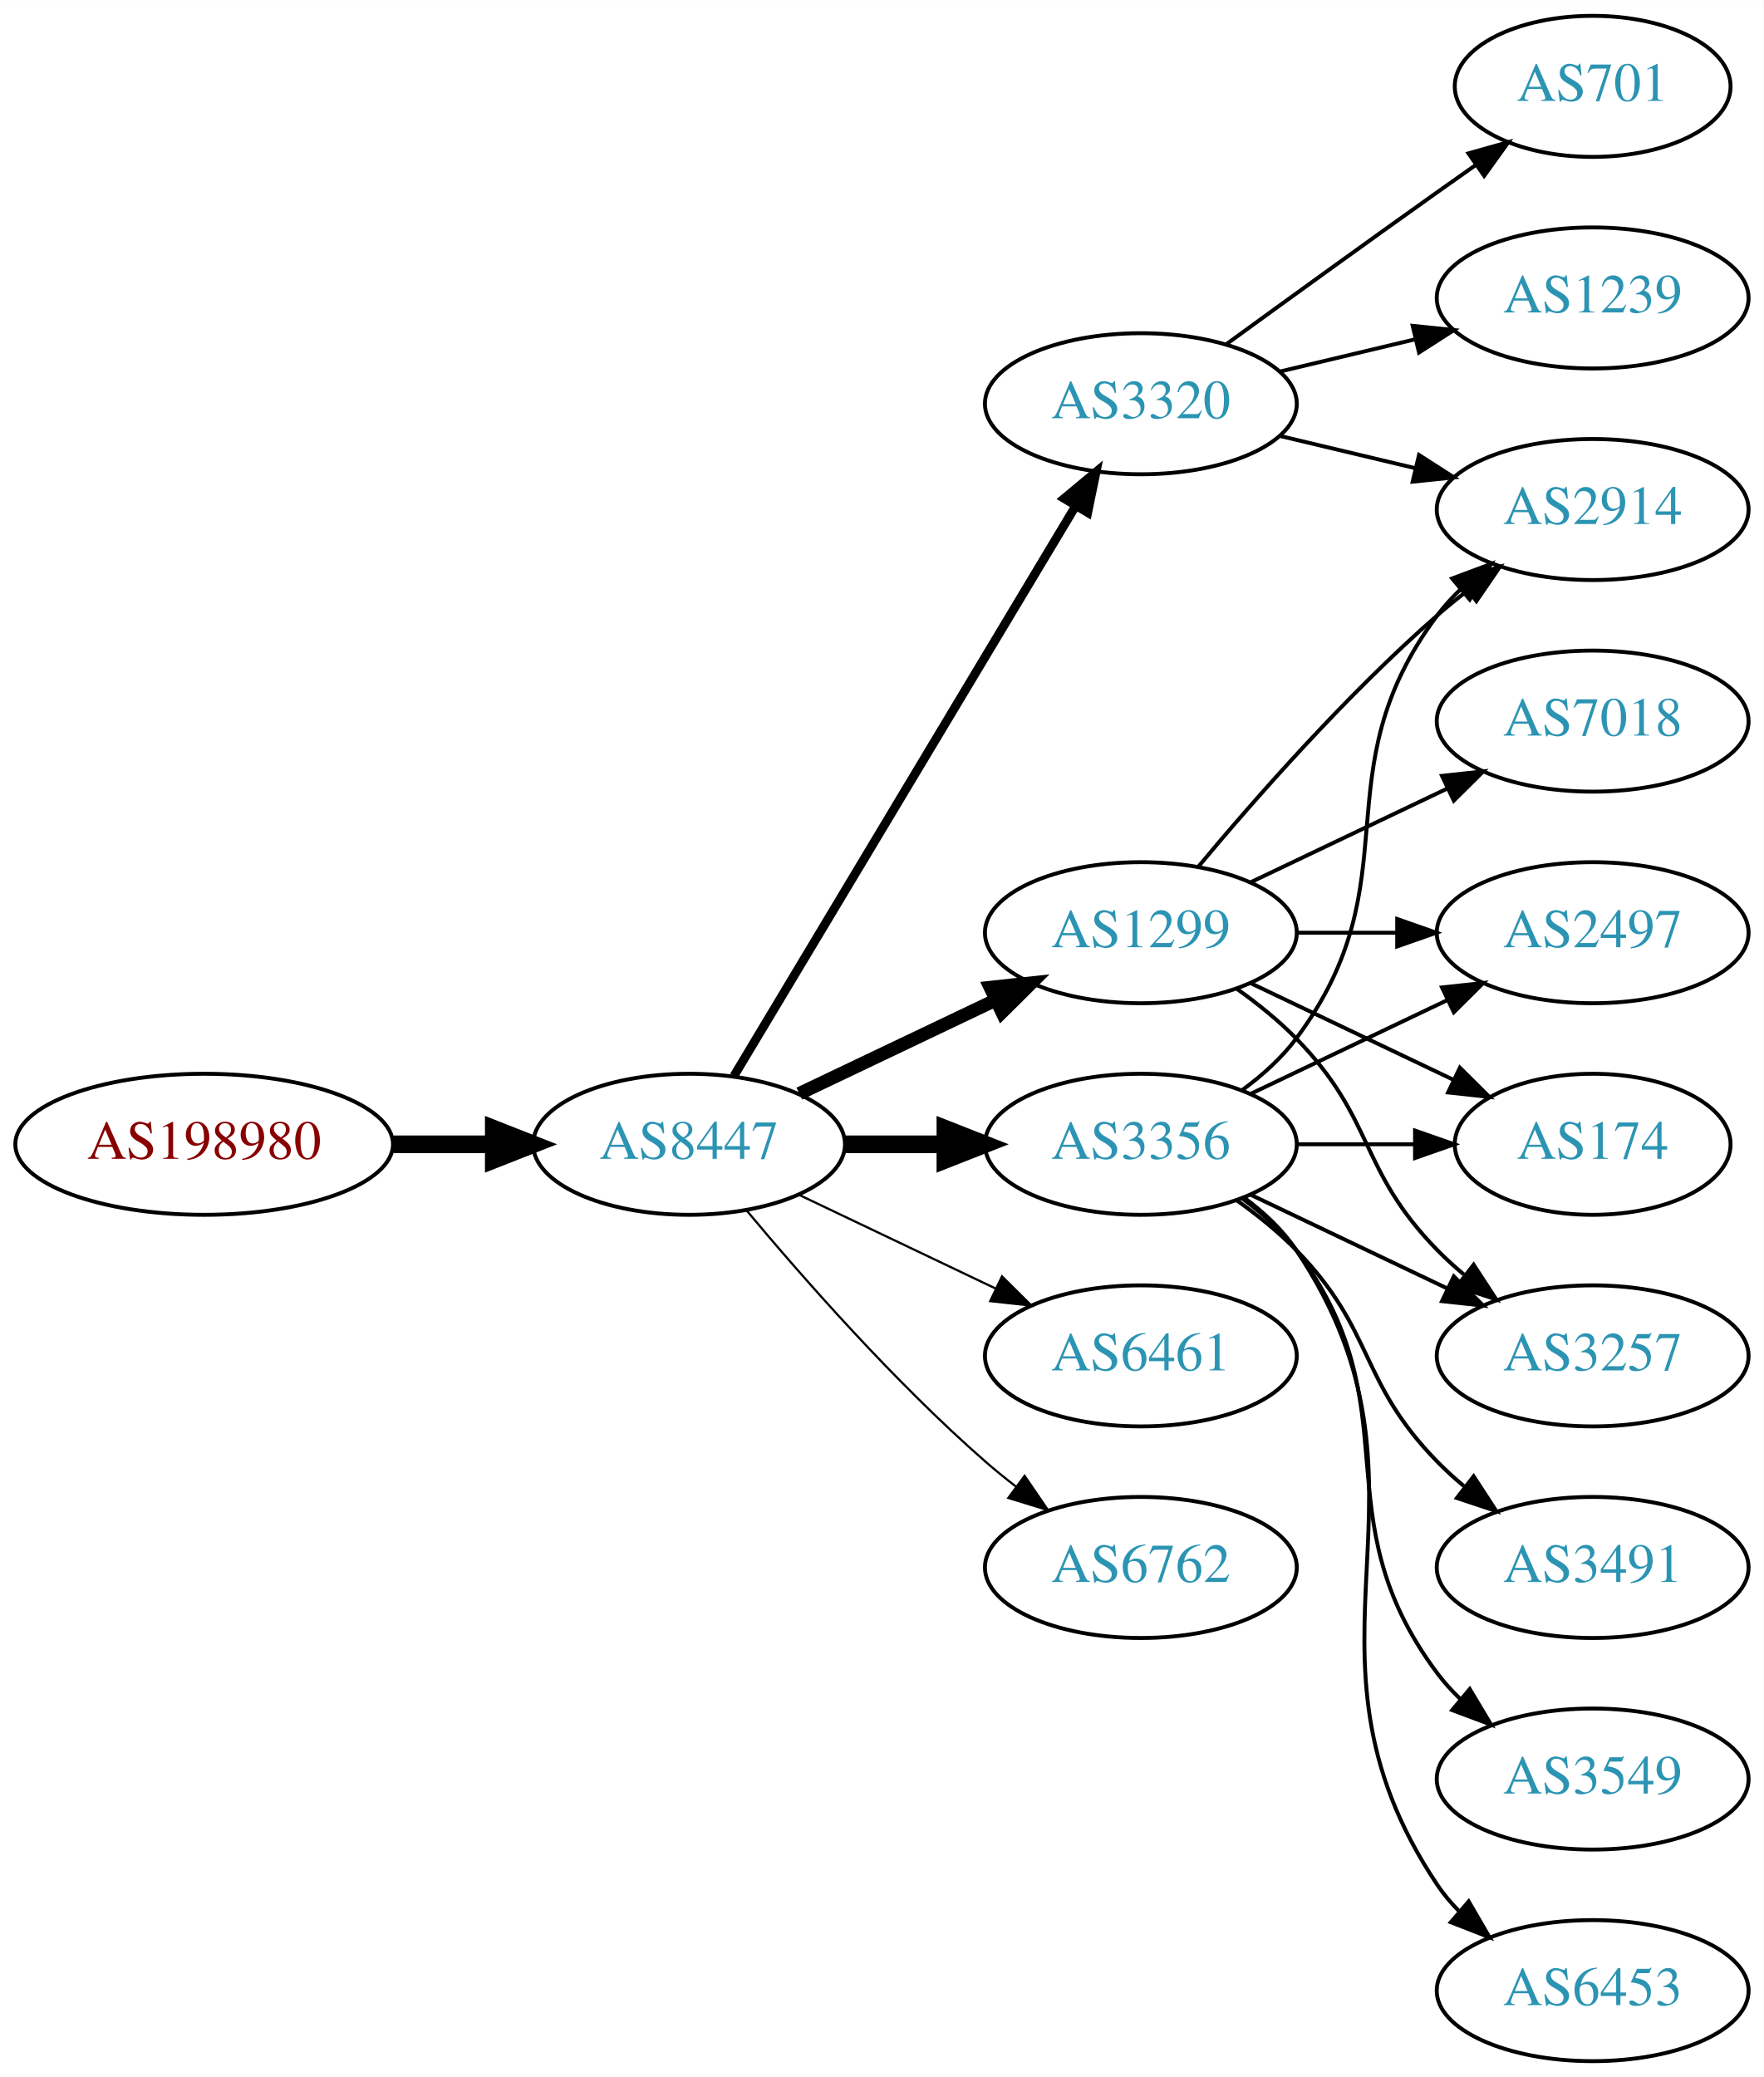
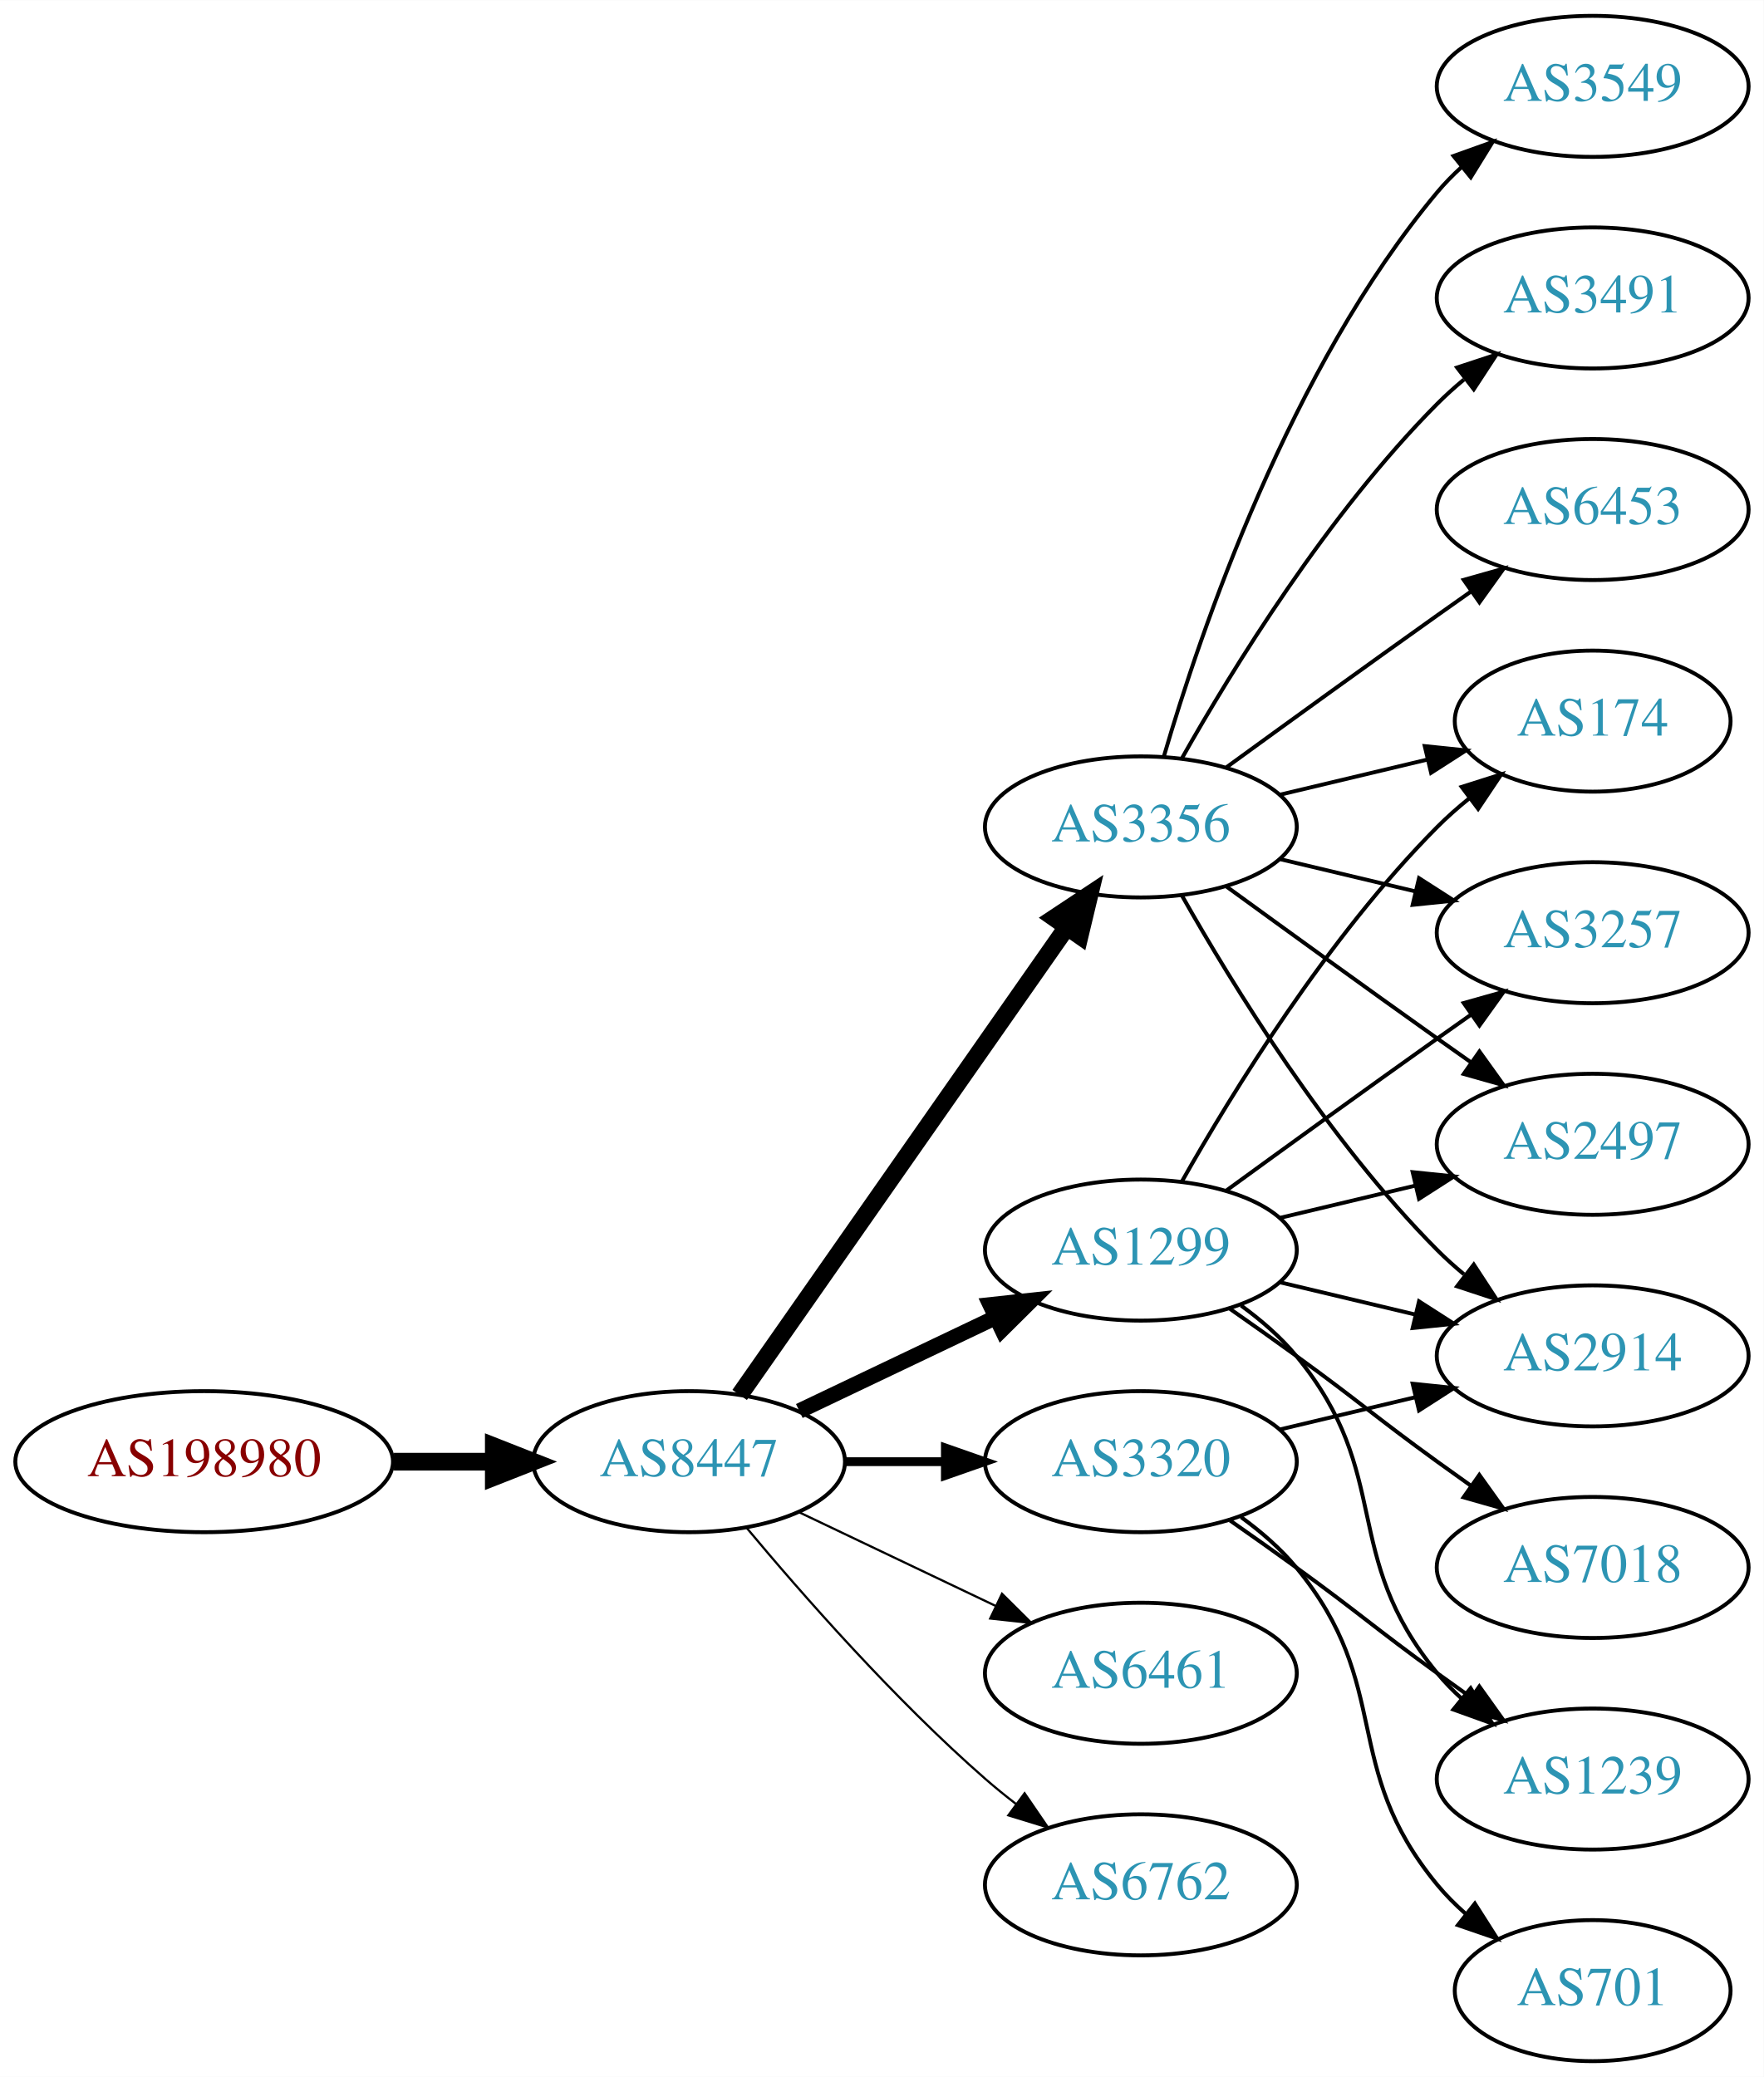
<svg xmlns="http://www.w3.org/2000/svg" xmlns:xlink="http://www.w3.org/1999/xlink" width="450pt" height="530pt" viewBox="0.00 0.00 450.07 530.00">
  <g id="graph0" class="graph" transform="scale(1 1) rotate(0) translate(4 526)">
    <polygon fill="white" stroke="none" points="-4,4 -4,-526 446.07,-526 446.07,4 -4,4" />
    <g id="node1" class="node">
      <g id="a_node1">
        <a xlink:href="/asn/198980" xlink:title="AS198980 ~ Crate.io AT GmbH [AT]">
-           <ellipse fill="#ffffff" stroke="black" cx="48.096" cy="-234" rx="48.192" ry="18" />
-           <text text-anchor="middle" x="48.096" y="-230.3" font-family="Times,serif" font-size="14.00" fill="#880000">AS198980</text>
+           <ellipse fill="#ffffff" stroke="black" cx="48.096" cy="-153" rx="48.192" ry="18" />
+           <text text-anchor="middle" x="48.096" y="-149.3" font-family="Times,serif" font-size="14.00" fill="#880000">AS198980</text>
        </a>
      </g>
    </g>
    <g id="node2" class="node">
      <g id="a_node2">
        <a xlink:href="/asn/8447" xlink:title="AS8447 ~ A1 Telekom Austria AG [AT]">
-           <ellipse fill="#ffffff" stroke="black" cx="171.838" cy="-234" rx="39.794" ry="18" />
-           <text text-anchor="middle" x="171.838" y="-230.3" font-family="Times,serif" font-size="14.00" fill="#2c94b3">AS8447</text>
+           <ellipse fill="#ffffff" stroke="black" cx="171.838" cy="-153" rx="39.794" ry="18" />
+           <text text-anchor="middle" x="171.838" y="-149.3" font-family="Times,serif" font-size="14.00" fill="#2c94b3">AS8447</text>
        </a>
      </g>
    </g>
    <g id="edge1" class="edge">
-       <path fill="none" stroke="black" stroke-width="4.5" d="M96.513,-234C104.867,-234 113.577,-234 121.969,-234" />
-       <polygon fill="black" stroke="black" stroke-width="4.5" points="122.004,-237.938 132.004,-234 122.004,-230.063 122.004,-237.938" />
+       <path fill="none" stroke="black" stroke-width="4.5" d="M96.513,-153C104.867,-153 113.577,-153 121.969,-153" />
+       <polygon fill="black" stroke="black" stroke-width="4.5" points="122.004,-156.938 132.004,-153 122.004,-149.063 122.004,-156.938" />
    </g>
    <g id="node3" class="node">
      <g id="a_node3">
-         <a xlink:href="/asn/3320" xlink:title="AS3320 ~ DTAG [DE]">
-           <ellipse fill="#ffffff" stroke="black" cx="287.131" cy="-423" rx="39.794" ry="18" />
-           <text text-anchor="middle" x="287.131" y="-419.3" font-family="Times,serif" font-size="14.00" fill="#2c94b3">AS3320</text>
+         <a xlink:href="/asn/1299" xlink:title="AS1299 ~ Telia Carrier [EU]">
+           <ellipse fill="#ffffff" stroke="black" cx="287.131" cy="-207" rx="39.794" ry="18" />
+           <text text-anchor="middle" x="287.131" y="-203.3" font-family="Times,serif" font-size="14.00" fill="#2c94b3">AS1299</text>
        </a>
      </g>
    </g>
    <g id="edge2" class="edge">
-       <path fill="none" stroke="black" stroke-width="2.25" d="M183.293,-251.442C203.274,-284.775 246.98,-357.686 270.465,-396.866" />
-       <polygon fill="black" stroke="black" stroke-width="2.25" points="267.558,-398.823 275.701,-405.6 273.561,-395.224 267.558,-398.823" />
+       <path fill="none" stroke="black" stroke-width="3.938" d="M199.974,-165.934C214.968,-173.081 233.789,-182.052 250.013,-189.785" />
+       <polygon fill="black" stroke="black" stroke-width="3.938" points="248.683,-193.028 259.216,-194.171 251.695,-186.709 248.683,-193.028" />
    </g>
    <g id="node4" class="node">
      <g id="a_node4">
-         <a xlink:href="/asn/1299" xlink:title="AS1299 ~ Telia Carrier [EU]">
-           <ellipse fill="#ffffff" stroke="black" cx="287.131" cy="-288" rx="39.794" ry="18" />
-           <text text-anchor="middle" x="287.131" y="-284.3" font-family="Times,serif" font-size="14.00" fill="#2c94b3">AS1299</text>
+         <a xlink:href="/asn/3356" xlink:title="AS3356 ~ Level 3 Parent, LLC [US]">
+           <ellipse fill="#ffffff" stroke="black" cx="287.131" cy="-315" rx="39.794" ry="18" />
+           <text text-anchor="middle" x="287.131" y="-311.3" font-family="Times,serif" font-size="14.00" fill="#2c94b3">AS3356</text>
        </a>
      </g>
    </g>
    <g id="edge3" class="edge">
-       <path fill="none" stroke="black" stroke-width="3.375" d="M199.974,-246.934C214.968,-254.081 233.789,-263.052 250.013,-270.785" />
-       <polygon fill="black" stroke="black" stroke-width="3.375" points="248.683,-274.028 259.216,-275.171 251.695,-267.709 248.683,-274.028" />
+       <path fill="none" stroke="black" stroke-width="4.5" d="M184.748,-170.031C204.67,-198.517 244.859,-255.985 268.209,-289.374" />
+       <polygon fill="black" stroke="black" stroke-width="4.5" points="265.082,-291.772 274.039,-297.71 271.535,-287.258 265.082,-291.772" />
    </g>
    <g id="node5" class="node">
      <g id="a_node5">
-         <a xlink:href="/asn/3356" xlink:title="AS3356 ~ Level 3 Parent, LLC [US]">
-           <ellipse fill="#ffffff" stroke="black" cx="287.131" cy="-234" rx="39.794" ry="18" />
-           <text text-anchor="middle" x="287.131" y="-230.3" font-family="Times,serif" font-size="14.00" fill="#2c94b3">AS3356</text>
+         <a xlink:href="/asn/6461" xlink:title="AS6461 ~ Zayo Bandwidth [US]">
+           <ellipse fill="#ffffff" stroke="black" cx="287.131" cy="-99" rx="39.794" ry="18" />
+           <text text-anchor="middle" x="287.131" y="-95.3" font-family="Times,serif" font-size="14.00" fill="#2c94b3">AS6461</text>
        </a>
      </g>
    </g>
    <g id="edge4" class="edge">
-       <path fill="none" stroke="black" stroke-width="4.5" d="M211.51,-234C219.713,-234 228.477,-234 237.009,-234" />
-       <polygon fill="black" stroke="black" stroke-width="4.5" points="237.248,-237.938 247.248,-234 237.248,-230.063 237.248,-237.938" />
+       <path fill="none" stroke="black" stroke-width="0.562" d="M199.974,-140.066C214.968,-132.919 233.789,-123.948 250.013,-116.215" />
+       <polygon fill="black" stroke="black" stroke-width="0.562" points="251.695,-119.291 259.216,-111.829 248.683,-112.972 251.695,-119.291" />
    </g>
    <g id="node6" class="node">
      <g id="a_node6">
-         <a xlink:href="/asn/6461" xlink:title="AS6461 ~ Zayo Bandwidth [US]">
-           <ellipse fill="#ffffff" stroke="black" cx="287.131" cy="-180" rx="39.794" ry="18" />
-           <text text-anchor="middle" x="287.131" y="-176.3" font-family="Times,serif" font-size="14.00" fill="#2c94b3">AS6461</text>
+         <a xlink:href="/asn/6762" xlink:title="AS6762 ~ TELECOM ITALIA SPARKLE S.p.A. [IT]">
+           <ellipse fill="#ffffff" stroke="black" cx="287.131" cy="-45" rx="39.794" ry="18" />
+           <text text-anchor="middle" x="287.131" y="-41.3" font-family="Times,serif" font-size="14.00" fill="#2c94b3">AS6762</text>
        </a>
      </g>
    </g>
    <g id="edge5" class="edge">
-       <path fill="none" stroke="black" stroke-width="0.562" d="M199.974,-221.066C214.968,-213.919 233.789,-204.948 250.013,-197.215" />
-       <polygon fill="black" stroke="black" stroke-width="0.562" points="251.695,-200.291 259.216,-192.829 248.683,-193.972 251.695,-200.291" />
+       <path fill="none" stroke="black" stroke-width="0.562" d="M186.468,-136.183C200.751,-119.071 224.297,-92.255 247.484,-72 249.95,-69.846 252.589,-67.706 255.286,-65.628" />
+       <polygon fill="black" stroke="black" stroke-width="0.562" points="257.459,-68.375 263.44,-59.63 253.311,-62.736 257.459,-68.375" />
    </g>
    <g id="node7" class="node">
      <g id="a_node7">
-         <a xlink:href="/asn/6762" xlink:title="AS6762 ~ TELECOM ITALIA SPARKLE S.p.A. [IT]">
-           <ellipse fill="#ffffff" stroke="black" cx="287.131" cy="-126" rx="39.794" ry="18" />
-           <text text-anchor="middle" x="287.131" y="-122.3" font-family="Times,serif" font-size="14.00" fill="#2c94b3">AS6762</text>
+         <a xlink:href="/asn/3320" xlink:title="AS3320 ~ DTAG [DE]">
+           <ellipse fill="#ffffff" stroke="black" cx="287.131" cy="-153" rx="39.794" ry="18" />
+           <text text-anchor="middle" x="287.131" y="-149.3" font-family="Times,serif" font-size="14.00" fill="#2c94b3">AS3320</text>
        </a>
      </g>
    </g>
    <g id="edge6" class="edge">
-       <path fill="none" stroke="black" stroke-width="0.562" d="M186.468,-217.183C200.751,-200.071 224.297,-173.255 247.484,-153 249.95,-150.846 252.589,-148.706 255.286,-146.628" />
-       <polygon fill="black" stroke="black" stroke-width="0.562" points="257.459,-149.375 263.44,-140.63 253.311,-143.736 257.459,-149.375" />
-     </g>
-     <g id="node11" class="node">
-       <g id="a_node11">
-         <a xlink:href="/asn/2914" xlink:title="AS2914 ~ NTT America, Inc. [US]">
-           <ellipse fill="#ffffff" stroke="black" cx="402.424" cy="-396" rx="39.794" ry="18" />
-           <text text-anchor="middle" x="402.424" y="-392.3" font-family="Times,serif" font-size="14.00" fill="#2c94b3">AS2914</text>
-         </a>
-       </g>
-     </g>
-     <g id="edge20" class="edge">
-       <path fill="none" stroke="black" d="M322.738,-414.752C333.609,-412.162 345.764,-409.265 357.206,-406.538" />
-       <polygon fill="black" stroke="black" points="358.112,-409.92 367.029,-404.197 356.49,-403.111 358.112,-409.92" />
-     </g>
-     <g id="node16" class="node">
-       <g id="a_node16">
-         <a xlink:href="/asn/701" xlink:title="AS701 ~ UUNET [US]">
-           <ellipse fill="#ffffff" stroke="black" cx="402.424" cy="-504" rx="35.194" ry="18" />
-           <text text-anchor="middle" x="402.424" y="-500.3" font-family="Times,serif" font-size="14.00" fill="#2c94b3">AS701</text>
-         </a>
-       </g>
-     </g>
-     <g id="edge19" class="edge">
-       <path fill="none" stroke="black" d="M308.979,-438.222C323.913,-449.091 344.527,-464.025 362.777,-477 365.988,-479.282 369.357,-481.661 372.711,-484.018" />
-       <polygon fill="black" stroke="black" points="370.723,-486.899 380.922,-489.77 374.74,-481.166 370.723,-486.899" />
-     </g>
-     <g id="node17" class="node">
-       <g id="a_node17">
-         <a xlink:href="/asn/1239" xlink:title="AS1239 ~ Sprint [US]">
-           <ellipse fill="#ffffff" stroke="black" cx="402.424" cy="-450" rx="39.794" ry="18" />
-           <text text-anchor="middle" x="402.424" y="-446.3" font-family="Times,serif" font-size="14.00" fill="#2c94b3">AS1239</text>
-         </a>
-       </g>
-     </g>
-     <g id="edge21" class="edge">
-       <path fill="none" stroke="black" d="M322.738,-431.248C333.609,-433.838 345.764,-436.735 357.206,-439.462" />
-       <polygon fill="black" stroke="black" points="356.49,-442.889 367.029,-441.803 358.112,-436.08 356.49,-442.889" />
+       <path fill="none" stroke="black" stroke-width="2.25" d="M211.51,-153C219.713,-153 228.477,-153 237.009,-153" />
+       <polygon fill="black" stroke="black" stroke-width="2.25" points="237.248,-156.5 247.248,-153 237.248,-149.5 237.248,-156.5" />
    </g>
    <g id="node8" class="node">
      <g id="a_node8">
-         <a xlink:href="/asn/2497" xlink:title="AS2497 ~ Internet Initiative Japan Inc. [JP]">
-           <ellipse fill="#ffffff" stroke="black" cx="402.424" cy="-288" rx="39.794" ry="18" />
-           <text text-anchor="middle" x="402.424" y="-284.3" font-family="Times,serif" font-size="14.00" fill="#2c94b3">AS2497</text>
+         <a xlink:href="/asn/2914" xlink:title="AS2914 ~ NTT America, Inc. [US]">
+           <ellipse fill="#ffffff" stroke="black" cx="402.424" cy="-180" rx="39.794" ry="18" />
+           <text text-anchor="middle" x="402.424" y="-176.3" font-family="Times,serif" font-size="14.00" fill="#2c94b3">AS2914</text>
        </a>
      </g>
    </g>
    <g id="edge7" class="edge">
-       <path fill="none" stroke="black" d="M326.803,-288C335.006,-288 343.77,-288 352.302,-288" />
-       <polygon fill="black" stroke="black" points="352.541,-291.5 362.541,-288 352.541,-284.5 352.541,-291.5" />
+       <path fill="none" stroke="black" d="M322.738,-198.752C333.609,-196.162 345.764,-193.265 357.206,-190.538" />
+       <polygon fill="black" stroke="black" points="358.112,-193.92 367.029,-188.197 356.49,-187.111 358.112,-193.92" />
    </g>
    <g id="node9" class="node">
      <g id="a_node9">
        <a xlink:href="/asn/174" xlink:title="AS174 ~ Cogent Communications [US]">
-           <ellipse fill="#ffffff" stroke="black" cx="402.424" cy="-234" rx="35.194" ry="18" />
-           <text text-anchor="middle" x="402.424" y="-230.3" font-family="Times,serif" font-size="14.00" fill="#2c94b3">AS174</text>
+           <ellipse fill="#ffffff" stroke="black" cx="402.424" cy="-342" rx="35.194" ry="18" />
+           <text text-anchor="middle" x="402.424" y="-338.3" font-family="Times,serif" font-size="14.00" fill="#2c94b3">AS174</text>
        </a>
      </g>
    </g>
    <g id="edge8" class="edge">
-       <path fill="none" stroke="black" d="M315.267,-275.066C330.699,-267.71 350.185,-258.423 366.72,-250.541" />
-       <polygon fill="black" stroke="black" points="368.54,-253.551 376.062,-246.089 365.529,-247.232 368.54,-253.551" />
+       <path fill="none" stroke="black" d="M297.591,-224.49C310.373,-247.096 334.805,-286.886 362.777,-315 365.278,-317.513 368.038,-319.949 370.899,-322.261" />
+       <polygon fill="black" stroke="black" points="368.998,-325.21 379.097,-328.413 373.2,-319.611 368.998,-325.21" />
    </g>
    <g id="node10" class="node">
      <g id="a_node10">
        <a xlink:href="/asn/3257" xlink:title="AS3257 ~ GTT [DE]">
-           <ellipse fill="#ffffff" stroke="black" cx="402.424" cy="-180" rx="39.794" ry="18" />
-           <text text-anchor="middle" x="402.424" y="-176.3" font-family="Times,serif" font-size="14.00" fill="#2c94b3">AS3257</text>
+           <ellipse fill="#ffffff" stroke="black" cx="402.424" cy="-288" rx="39.794" ry="18" />
+           <text text-anchor="middle" x="402.424" y="-284.3" font-family="Times,serif" font-size="14.00" fill="#2c94b3">AS3257</text>
        </a>
      </g>
    </g>
    <g id="edge9" class="edge">
-       <path fill="none" stroke="black" d="M311.725,-273.611C316.981,-269.852 322.313,-265.563 326.777,-261 346.95,-240.383 342.605,-227.617 362.777,-207 364.87,-204.861 367.154,-202.782 369.53,-200.79" />
-       <polygon fill="black" stroke="black" points="372.049,-203.268 377.83,-194.389 367.774,-197.725 372.049,-203.268" />
+       <path fill="none" stroke="black" d="M308.979,-222.222C323.913,-233.091 344.527,-248.025 362.777,-261 365.598,-263.005 368.541,-265.085 371.489,-267.159" />
+       <polygon fill="black" stroke="black" points="369.516,-270.05 379.714,-272.926 373.535,-264.319 369.516,-270.05" />
+     </g>
+     <g id="node11" class="node">
+       <g id="a_node11">
+         <a xlink:href="/asn/1239" xlink:title="AS1239 ~ Sprint [US]">
+           <ellipse fill="#ffffff" stroke="black" cx="402.424" cy="-72" rx="39.794" ry="18" />
+           <text text-anchor="middle" x="402.424" y="-68.3" font-family="Times,serif" font-size="14.00" fill="#2c94b3">AS1239</text>
+         </a>
+       </g>
    </g>
    <g id="edge10" class="edge">
-       <path fill="none" stroke="black" d="M301.761,-304.817C316.044,-321.929 339.59,-348.745 362.777,-369 365.243,-371.154 367.882,-373.294 370.579,-375.372" />
-       <polygon fill="black" stroke="black" points="368.604,-378.264 378.733,-381.37 372.752,-372.625 368.604,-378.264" />
+       <path fill="none" stroke="black" d="M312.712,-192.844C317.806,-189.128 322.82,-184.799 326.777,-180 351.842,-149.606 337.713,-129.394 362.777,-99 364.633,-96.751 366.72,-94.604 368.939,-92.576" />
+       <polygon fill="black" stroke="black" points="371.287,-95.177 376.843,-86.156 366.874,-89.744 371.287,-95.177" />
    </g>
    <g id="node12" class="node">
      <g id="a_node12">
        <a xlink:href="/asn/7018" xlink:title="AS7018 ~ AT&amp;T Services, Inc. [US]">
-           <ellipse fill="#ffffff" stroke="black" cx="402.424" cy="-342" rx="39.794" ry="18" />
-           <text text-anchor="middle" x="402.424" y="-338.3" font-family="Times,serif" font-size="14.00" fill="#2c94b3">AS7018</text>
+           <ellipse fill="#ffffff" stroke="black" cx="402.424" cy="-126" rx="39.794" ry="18" />
+           <text text-anchor="middle" x="402.424" y="-122.3" font-family="Times,serif" font-size="14.00" fill="#2c94b3">AS7018</text>
        </a>
      </g>
    </g>
    <g id="edge11" class="edge">
-       <path fill="none" stroke="black" d="M315.267,-300.934C330.261,-308.081 349.082,-317.052 365.306,-324.785" />
-       <polygon fill="black" stroke="black" points="363.976,-328.028 374.509,-329.171 366.988,-321.709 363.976,-328.028" />
-     </g>
-     <g id="edge16" class="edge">
-       <path fill="none" stroke="black" d="M315.267,-246.934C330.261,-254.081 349.082,-263.052 365.306,-270.785" />
-       <polygon fill="black" stroke="black" points="363.976,-274.028 374.509,-275.171 366.988,-267.709 363.976,-274.028" />
-     </g>
-     <g id="edge14" class="edge">
-       <path fill="none" stroke="black" d="M326.803,-234C336.508,-234 346.999,-234 356.962,-234" />
-       <polygon fill="black" stroke="black" points="357.098,-237.5 367.098,-234 357.098,-230.5 357.098,-237.5" />
-     </g>
-     <g id="edge12" class="edge">
-       <path fill="none" stroke="black" d="M315.267,-221.066C330.261,-213.919 349.082,-204.948 365.306,-197.215" />
-       <polygon fill="black" stroke="black" points="366.988,-200.291 374.509,-192.829 363.976,-193.972 366.988,-200.291" />
-     </g>
-     <g id="edge15" class="edge">
-       <path fill="none" stroke="black" d="M313.062,-247.882C318.138,-251.611 323.056,-256.016 326.777,-261 357.049,-301.542 332.506,-328.458 362.777,-369 364.522,-371.336 366.529,-373.545 368.693,-375.617" />
-       <polygon fill="black" stroke="black" points="366.57,-378.405 376.493,-382.118 371.052,-373.027 366.57,-378.405" />
+       <path fill="none" stroke="black" d="M309.888,-191.991C315.422,-188.121 321.341,-183.936 326.777,-180 342.977,-168.271 346.578,-164.729 362.777,-153 365.58,-150.971 368.512,-148.875 371.453,-146.79" />
+       <polygon fill="black" stroke="black" points="373.504,-149.627 379.667,-141.009 369.475,-143.903 373.504,-149.627" />
    </g>
    <g id="node13" class="node">
      <g id="a_node13">
-         <a xlink:href="/asn/3491" xlink:title="AS3491 ~ PCCW Global, Inc. [US]">
-           <ellipse fill="#ffffff" stroke="black" cx="402.424" cy="-126" rx="39.794" ry="18" />
-           <text text-anchor="middle" x="402.424" y="-122.3" font-family="Times,serif" font-size="14.00" fill="#2c94b3">AS3491</text>
-         </a>
-       </g>
+         <a xlink:href="/asn/2497" xlink:title="AS2497 ~ Internet Initiative Japan Inc. [JP]">
+           <ellipse fill="#ffffff" stroke="black" cx="402.424" cy="-234" rx="39.794" ry="18" />
+           <text text-anchor="middle" x="402.424" y="-230.3" font-family="Times,serif" font-size="14.00" fill="#2c94b3">AS2497</text>
+         </a>
+       </g>
+     </g>
+     <g id="edge12" class="edge">
+       <path fill="none" stroke="black" d="M322.738,-215.248C333.609,-217.838 345.764,-220.735 357.206,-223.462" />
+       <polygon fill="black" stroke="black" points="356.49,-226.889 367.029,-225.803 358.112,-220.08 356.49,-226.889" />
    </g>
    <g id="edge13" class="edge">
-       <path fill="none" stroke="black" d="M311.725,-219.611C316.981,-215.852 322.313,-211.563 326.777,-207 346.95,-186.383 342.605,-173.617 362.777,-153 364.87,-150.861 367.154,-148.782 369.53,-146.79" />
-       <polygon fill="black" stroke="black" points="372.049,-149.268 377.83,-140.389 367.774,-143.725 372.049,-149.268" />
+       <path fill="none" stroke="black" d="M297.591,-297.51C310.373,-274.904 334.805,-235.114 362.777,-207 364.888,-204.879 367.184,-202.812 369.57,-200.829" />
+       <polygon fill="black" stroke="black" points="372.085,-203.31 377.885,-194.444 367.822,-197.758 372.085,-203.31" />
+     </g>
+     <g id="edge17" class="edge">
+       <path fill="none" stroke="black" d="M322.738,-323.248C334.533,-326.058 347.837,-329.229 360.105,-332.153" />
+       <polygon fill="black" stroke="black" points="359.571,-335.624 370.11,-334.537 361.194,-328.814 359.571,-335.624" />
+     </g>
+     <g id="edge15" class="edge">
+       <path fill="none" stroke="black" d="M322.738,-306.752C333.609,-304.162 345.764,-301.265 357.206,-298.538" />
+       <polygon fill="black" stroke="black" points="358.112,-301.92 367.029,-296.197 356.49,-295.111 358.112,-301.92" />
+     </g>
+     <g id="edge18" class="edge">
+       <path fill="none" stroke="black" d="M308.979,-299.778C323.913,-288.909 344.527,-273.975 362.777,-261 365.598,-258.995 368.541,-256.915 371.489,-254.841" />
+       <polygon fill="black" stroke="black" points="373.535,-257.681 379.714,-249.074 369.516,-251.95 373.535,-257.681" />
    </g>
    <g id="node14" class="node">
      <g id="a_node14">
        <a xlink:href="/asn/3549" xlink:title="AS3549 ~ Level 3 Parent, LLC [US]">
-           <ellipse fill="#ffffff" stroke="black" cx="402.424" cy="-72" rx="39.794" ry="18" />
-           <text text-anchor="middle" x="402.424" y="-68.3" font-family="Times,serif" font-size="14.00" fill="#2c94b3">AS3549</text>
-         </a>
-       </g>
-     </g>
-     <g id="edge17" class="edge">
-       <path fill="none" stroke="black" d="M313.062,-220.118C318.138,-216.389 323.056,-211.984 326.777,-207 357.049,-166.458 332.506,-139.542 362.777,-99 364.522,-96.664 366.529,-94.455 368.693,-92.383" />
-       <polygon fill="black" stroke="black" points="371.052,-94.973 376.493,-85.882 366.57,-89.595 371.052,-94.973" />
+           <ellipse fill="#ffffff" stroke="black" cx="402.424" cy="-504" rx="39.794" ry="18" />
+           <text text-anchor="middle" x="402.424" y="-500.3" font-family="Times,serif" font-size="14.00" fill="#2c94b3">AS3549</text>
+         </a>
+       </g>
+     </g>
+     <g id="edge14" class="edge">
+       <path fill="none" stroke="black" d="M293.005,-333.002C302.319,-364.844 325.136,-431.981 362.777,-477 364.648,-479.237 366.746,-481.374 368.972,-483.396" />
+       <polygon fill="black" stroke="black" points="366.916,-486.234 376.891,-489.804 371.319,-480.793 366.916,-486.234" />
    </g>
    <g id="node15" class="node">
      <g id="a_node15">
+         <a xlink:href="/asn/3491" xlink:title="AS3491 ~ PCCW Global, Inc. [US]">
+           <ellipse fill="#ffffff" stroke="black" cx="402.424" cy="-450" rx="39.794" ry="18" />
+           <text text-anchor="middle" x="402.424" y="-446.3" font-family="Times,serif" font-size="14.00" fill="#2c94b3">AS3491</text>
+         </a>
+       </g>
+     </g>
+     <g id="edge16" class="edge">
+       <path fill="none" stroke="black" d="M297.591,-332.49C310.373,-355.096 334.805,-394.886 362.777,-423 364.888,-425.121 367.184,-427.188 369.57,-429.171" />
+       <polygon fill="black" stroke="black" points="367.822,-432.242 377.885,-435.556 372.085,-426.69 367.822,-432.242" />
+     </g>
+     <g id="node16" class="node">
+       <g id="a_node16">
        <a xlink:href="/asn/6453" xlink:title="AS6453 ~ TATA COMMUNICATIONS (AMERICA) INC [US]">
-           <ellipse fill="#ffffff" stroke="black" cx="402.424" cy="-18" rx="39.794" ry="18" />
-           <text text-anchor="middle" x="402.424" y="-14.3" font-family="Times,serif" font-size="14.00" fill="#2c94b3">AS6453</text>
-         </a>
-       </g>
-     </g>
-     <g id="edge18" class="edge">
-       <path fill="none" stroke="black" d="M313.45,-220.393C318.506,-216.649 323.318,-212.169 326.777,-207 367.802,-145.706 321.753,-106.294 362.777,-45 364.399,-42.577 366.318,-40.305 368.42,-38.19" />
-       <polygon fill="black" stroke="black" points="370.787,-40.771 376.105,-31.607 366.233,-35.454 370.787,-40.771" />
+           <ellipse fill="#ffffff" stroke="black" cx="402.424" cy="-396" rx="39.794" ry="18" />
+           <text text-anchor="middle" x="402.424" y="-392.3" font-family="Times,serif" font-size="14.00" fill="#2c94b3">AS6453</text>
+         </a>
+       </g>
+     </g>
+     <g id="edge19" class="edge">
+       <path fill="none" stroke="black" d="M308.979,-330.222C323.913,-341.091 344.527,-356.025 362.777,-369 365.598,-371.005 368.541,-373.085 371.489,-375.159" />
+       <polygon fill="black" stroke="black" points="369.516,-378.05 379.714,-380.926 373.535,-372.319 369.516,-378.05" />
+     </g>
+     <g id="edge20" class="edge">
+       <path fill="none" stroke="black" d="M322.738,-161.248C333.609,-163.838 345.764,-166.735 357.206,-169.462" />
+       <polygon fill="black" stroke="black" points="356.49,-172.889 367.029,-171.803 358.112,-166.08 356.49,-172.889" />
+     </g>
+     <g id="edge22" class="edge">
+       <path fill="none" stroke="black" d="M309.888,-137.991C315.422,-134.121 321.341,-129.936 326.777,-126 342.977,-114.271 346.578,-110.729 362.777,-99 365.58,-96.971 368.512,-94.875 371.453,-92.79" />
+       <polygon fill="black" stroke="black" points="373.504,-95.627 379.667,-87.009 369.475,-89.903 373.504,-95.627" />
+     </g>
+     <g id="node17" class="node">
+       <g id="a_node17">
+         <a xlink:href="/asn/701" xlink:title="AS701 ~ UUNET [US]">
+           <ellipse fill="#ffffff" stroke="black" cx="402.424" cy="-18" rx="35.194" ry="18" />
+           <text text-anchor="middle" x="402.424" y="-14.3" font-family="Times,serif" font-size="14.00" fill="#2c94b3">AS701</text>
+         </a>
+       </g>
+     </g>
+     <g id="edge21" class="edge">
+       <path fill="none" stroke="black" d="M312.712,-138.844C317.806,-135.128 322.82,-130.799 326.777,-126 351.842,-95.606 337.713,-75.394 362.777,-45 364.912,-42.411 367.355,-39.959 369.951,-37.666" />
+       <polygon fill="black" stroke="black" points="372.36,-40.224 378.051,-31.288 368.029,-34.725 372.36,-40.224" />
    </g>
  </g>
</svg>
